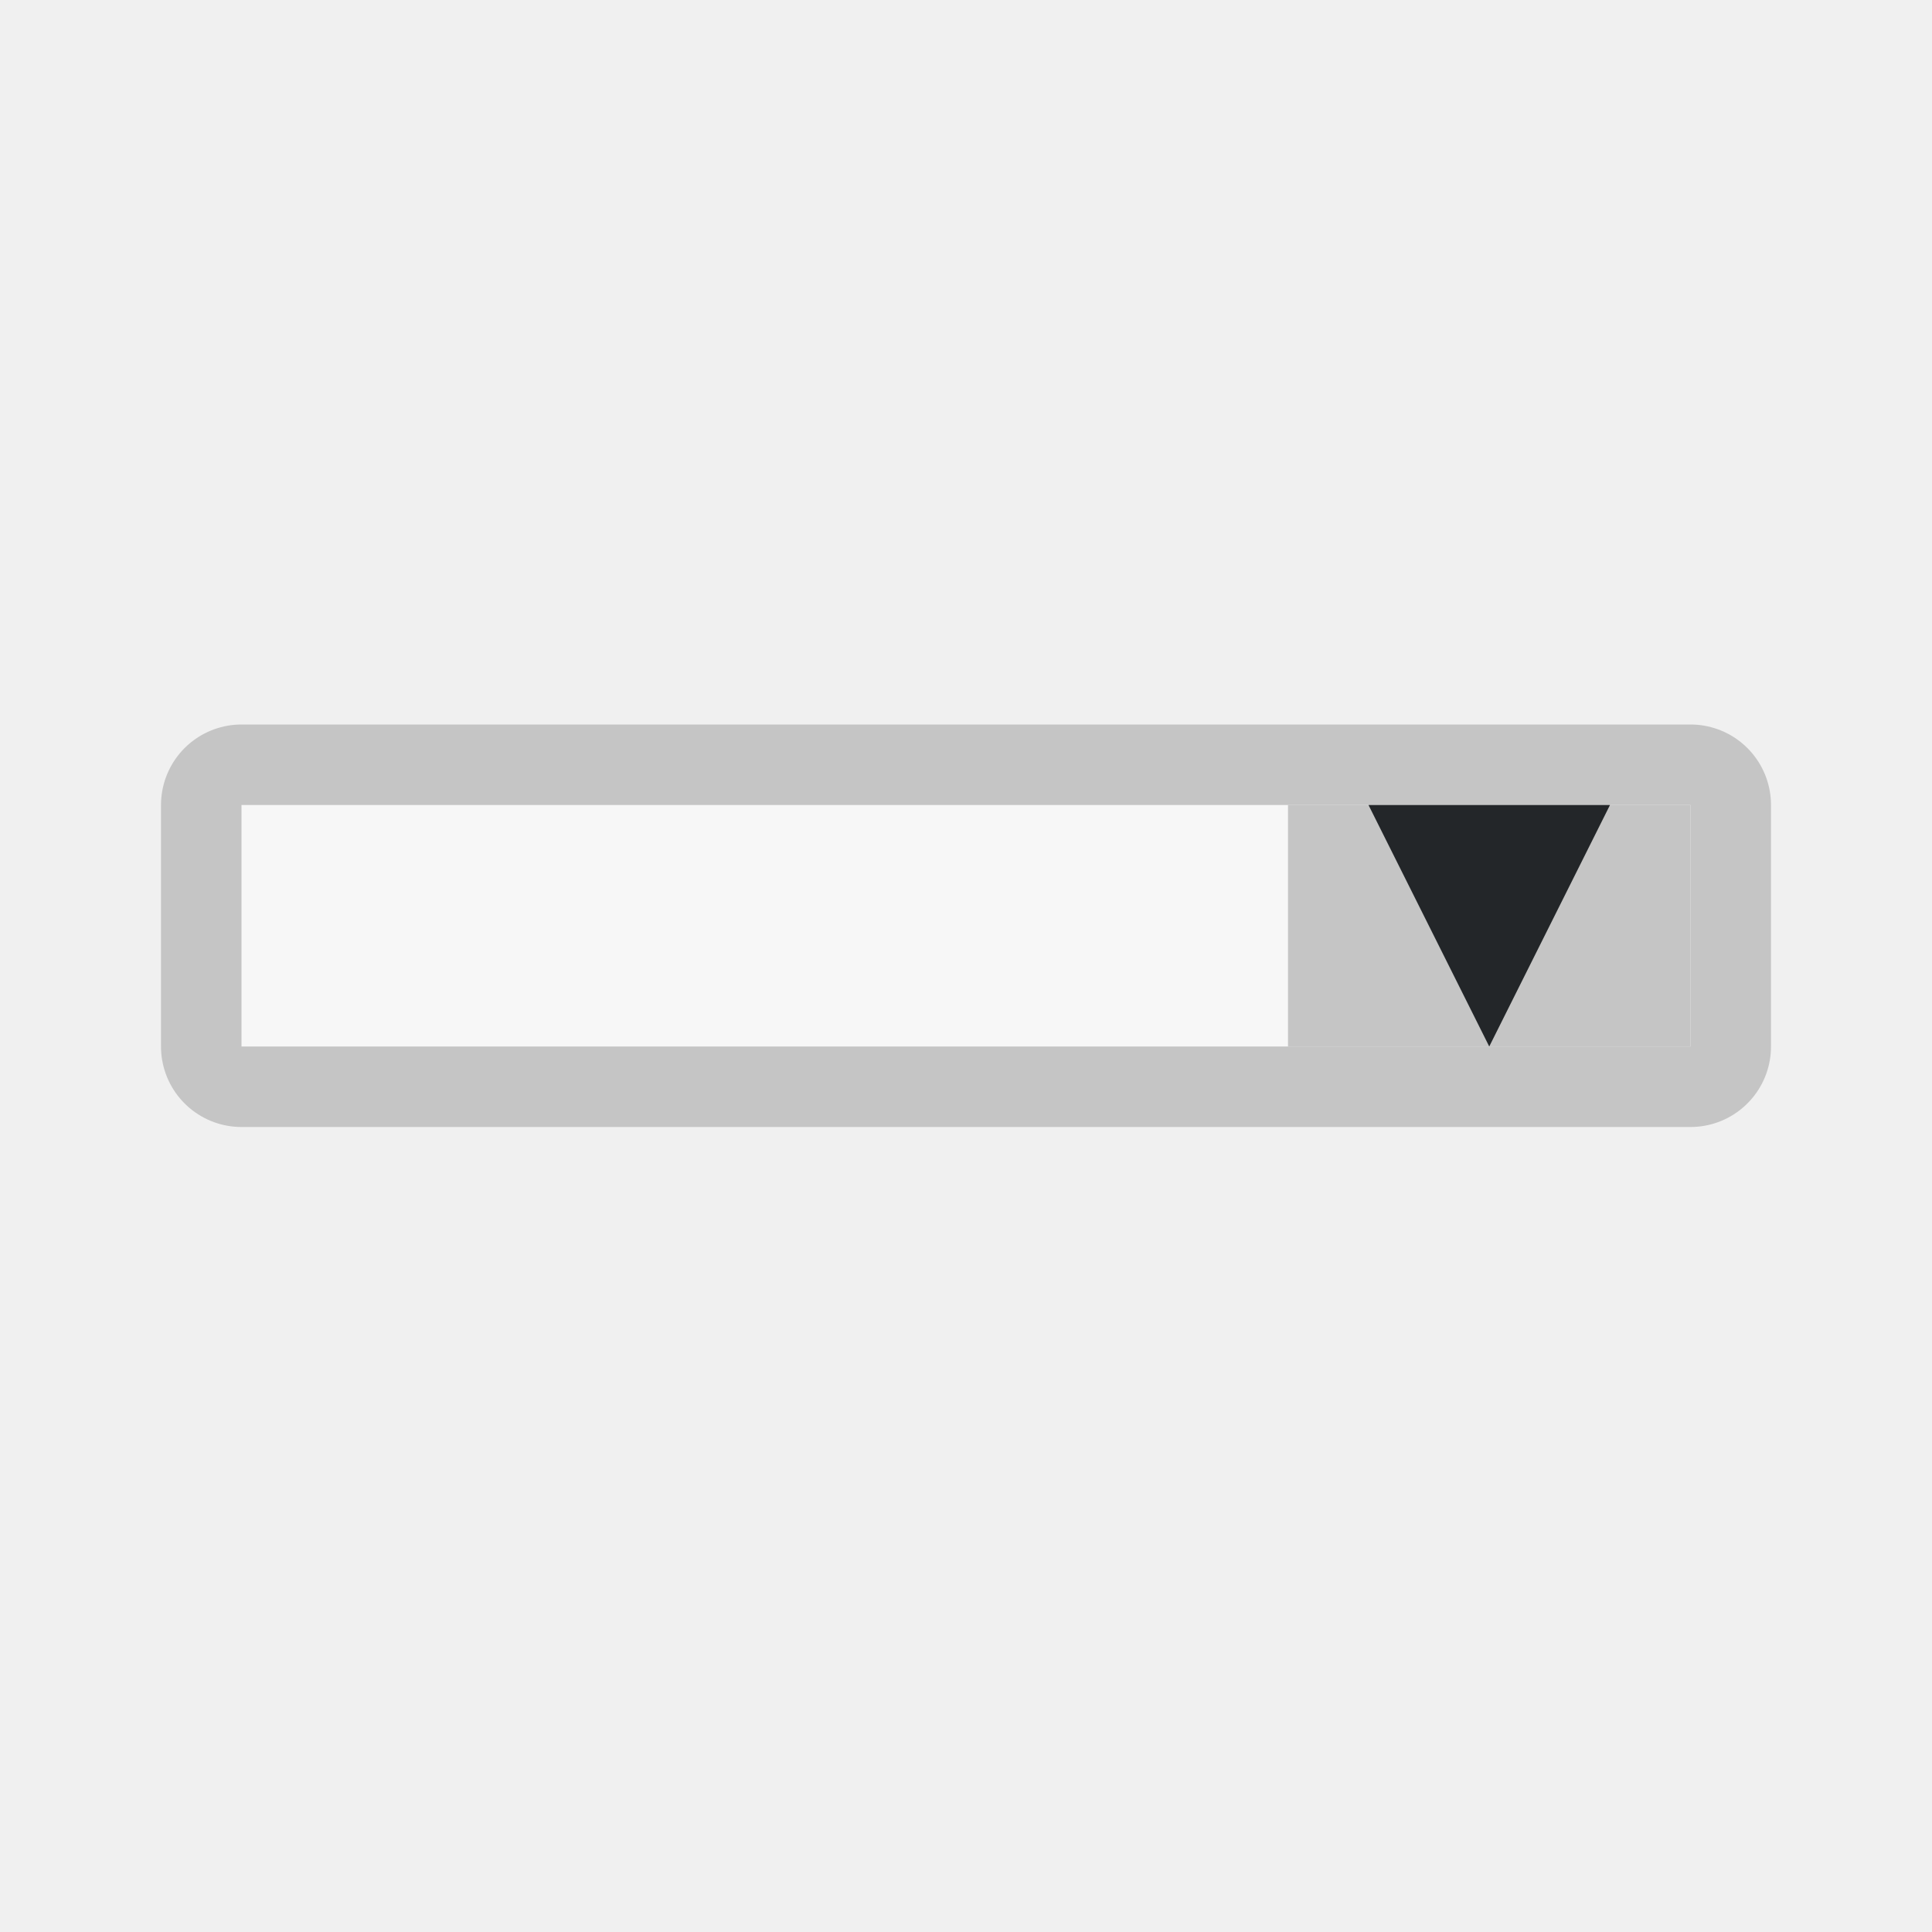
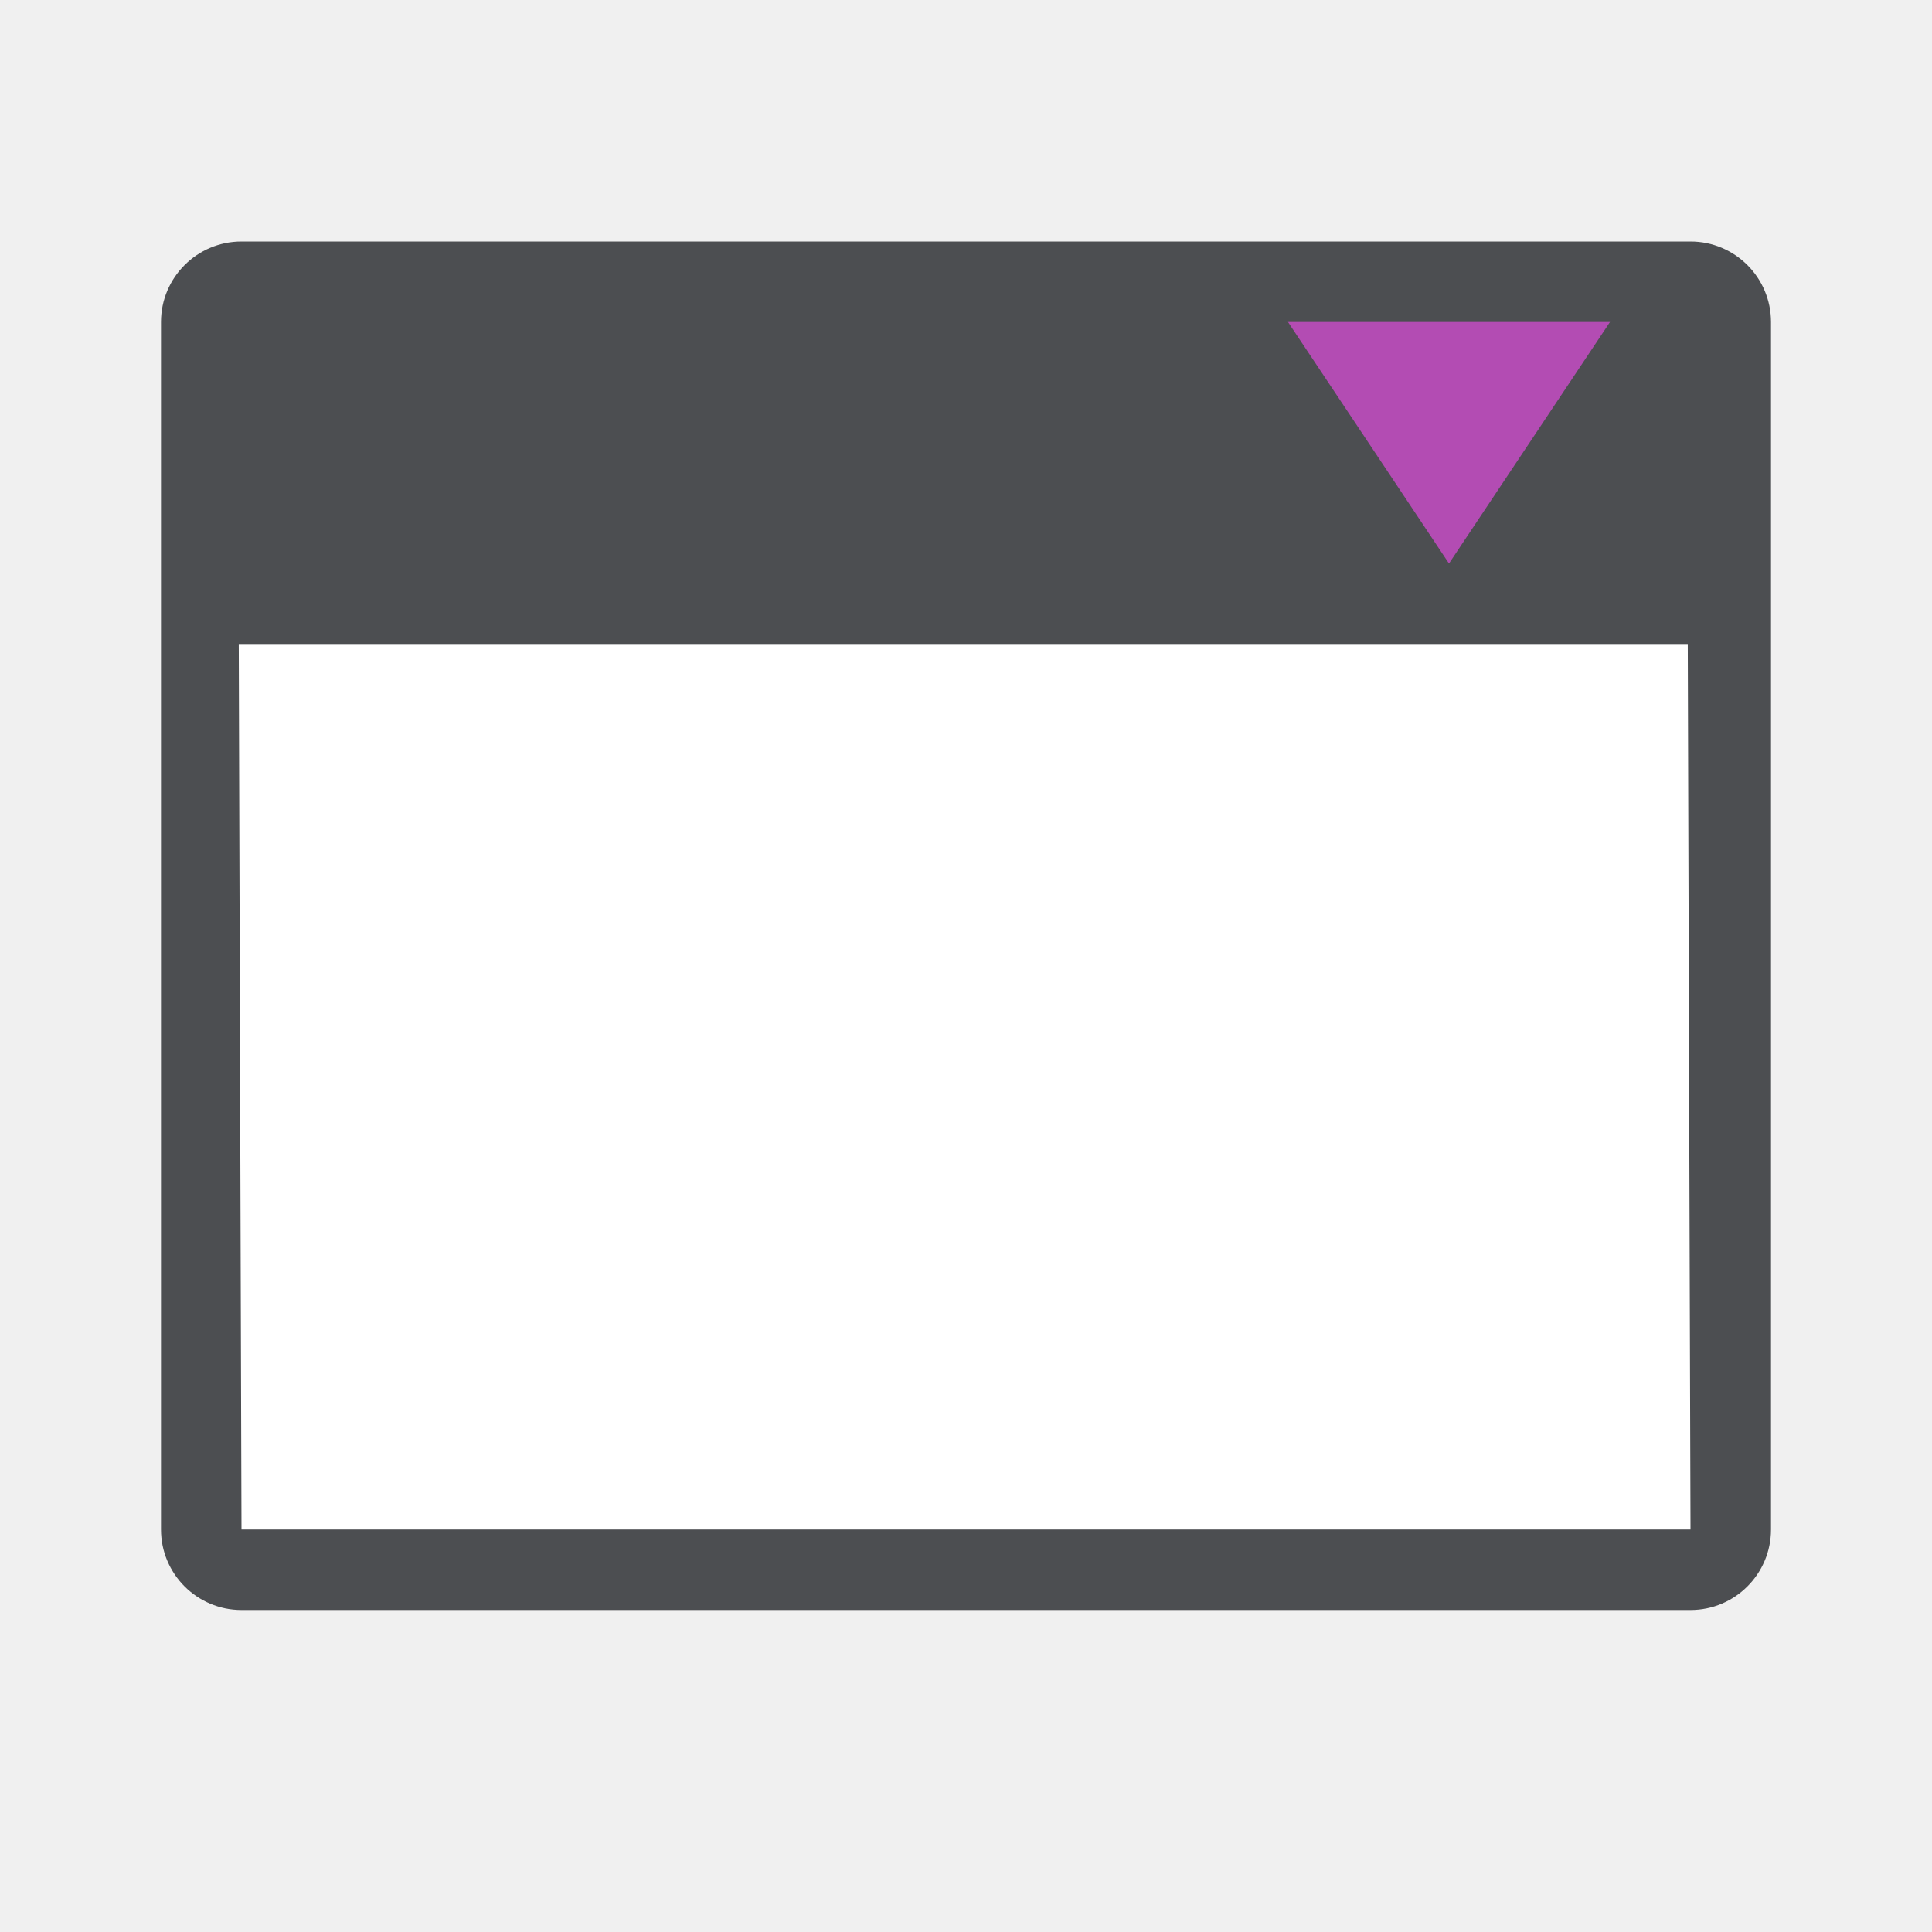
<svg xmlns="http://www.w3.org/2000/svg" version="1.1" viewBox="0 0 24 24">
-   <g>
-     <rect x="3" y="10" width="18" height="3" fill="#f7f7f7" stroke="#c5c5c5" stroke-linejoin="round" stroke-width="2" />
-     <path d="m3 10v3h18v-3z" fill="#f7f7f7" stroke-width="1.633" />
-     <rect x="16" y="10" width="5" height="3" fill="#c5c5c5" />
-     <path d="m17 10 1.5 3 1.5-3z" fill="#232629" />
-   </g>
+   <path d="m3 3c-0.552 5.52e-5 -1 0.448-1 1v15c5.52e-5 0.552 0.448 1 1 1h18c0.552-5.5e-5 1-0.448 1-1v-15c-5.5e-5 -0.552-0.448-1-1-1z" fill="#232629" opacity=".8" stop-color="#000000" stroke-linejoin="round" />
+   <path d="m2.966 8 0.034 11h18l-0.034-11z" fill="#ffffff" stroke-width="1.732" />
+   <path d="m16 4 2 3 2-3z" fill="#b34cb3" />
</svg>
